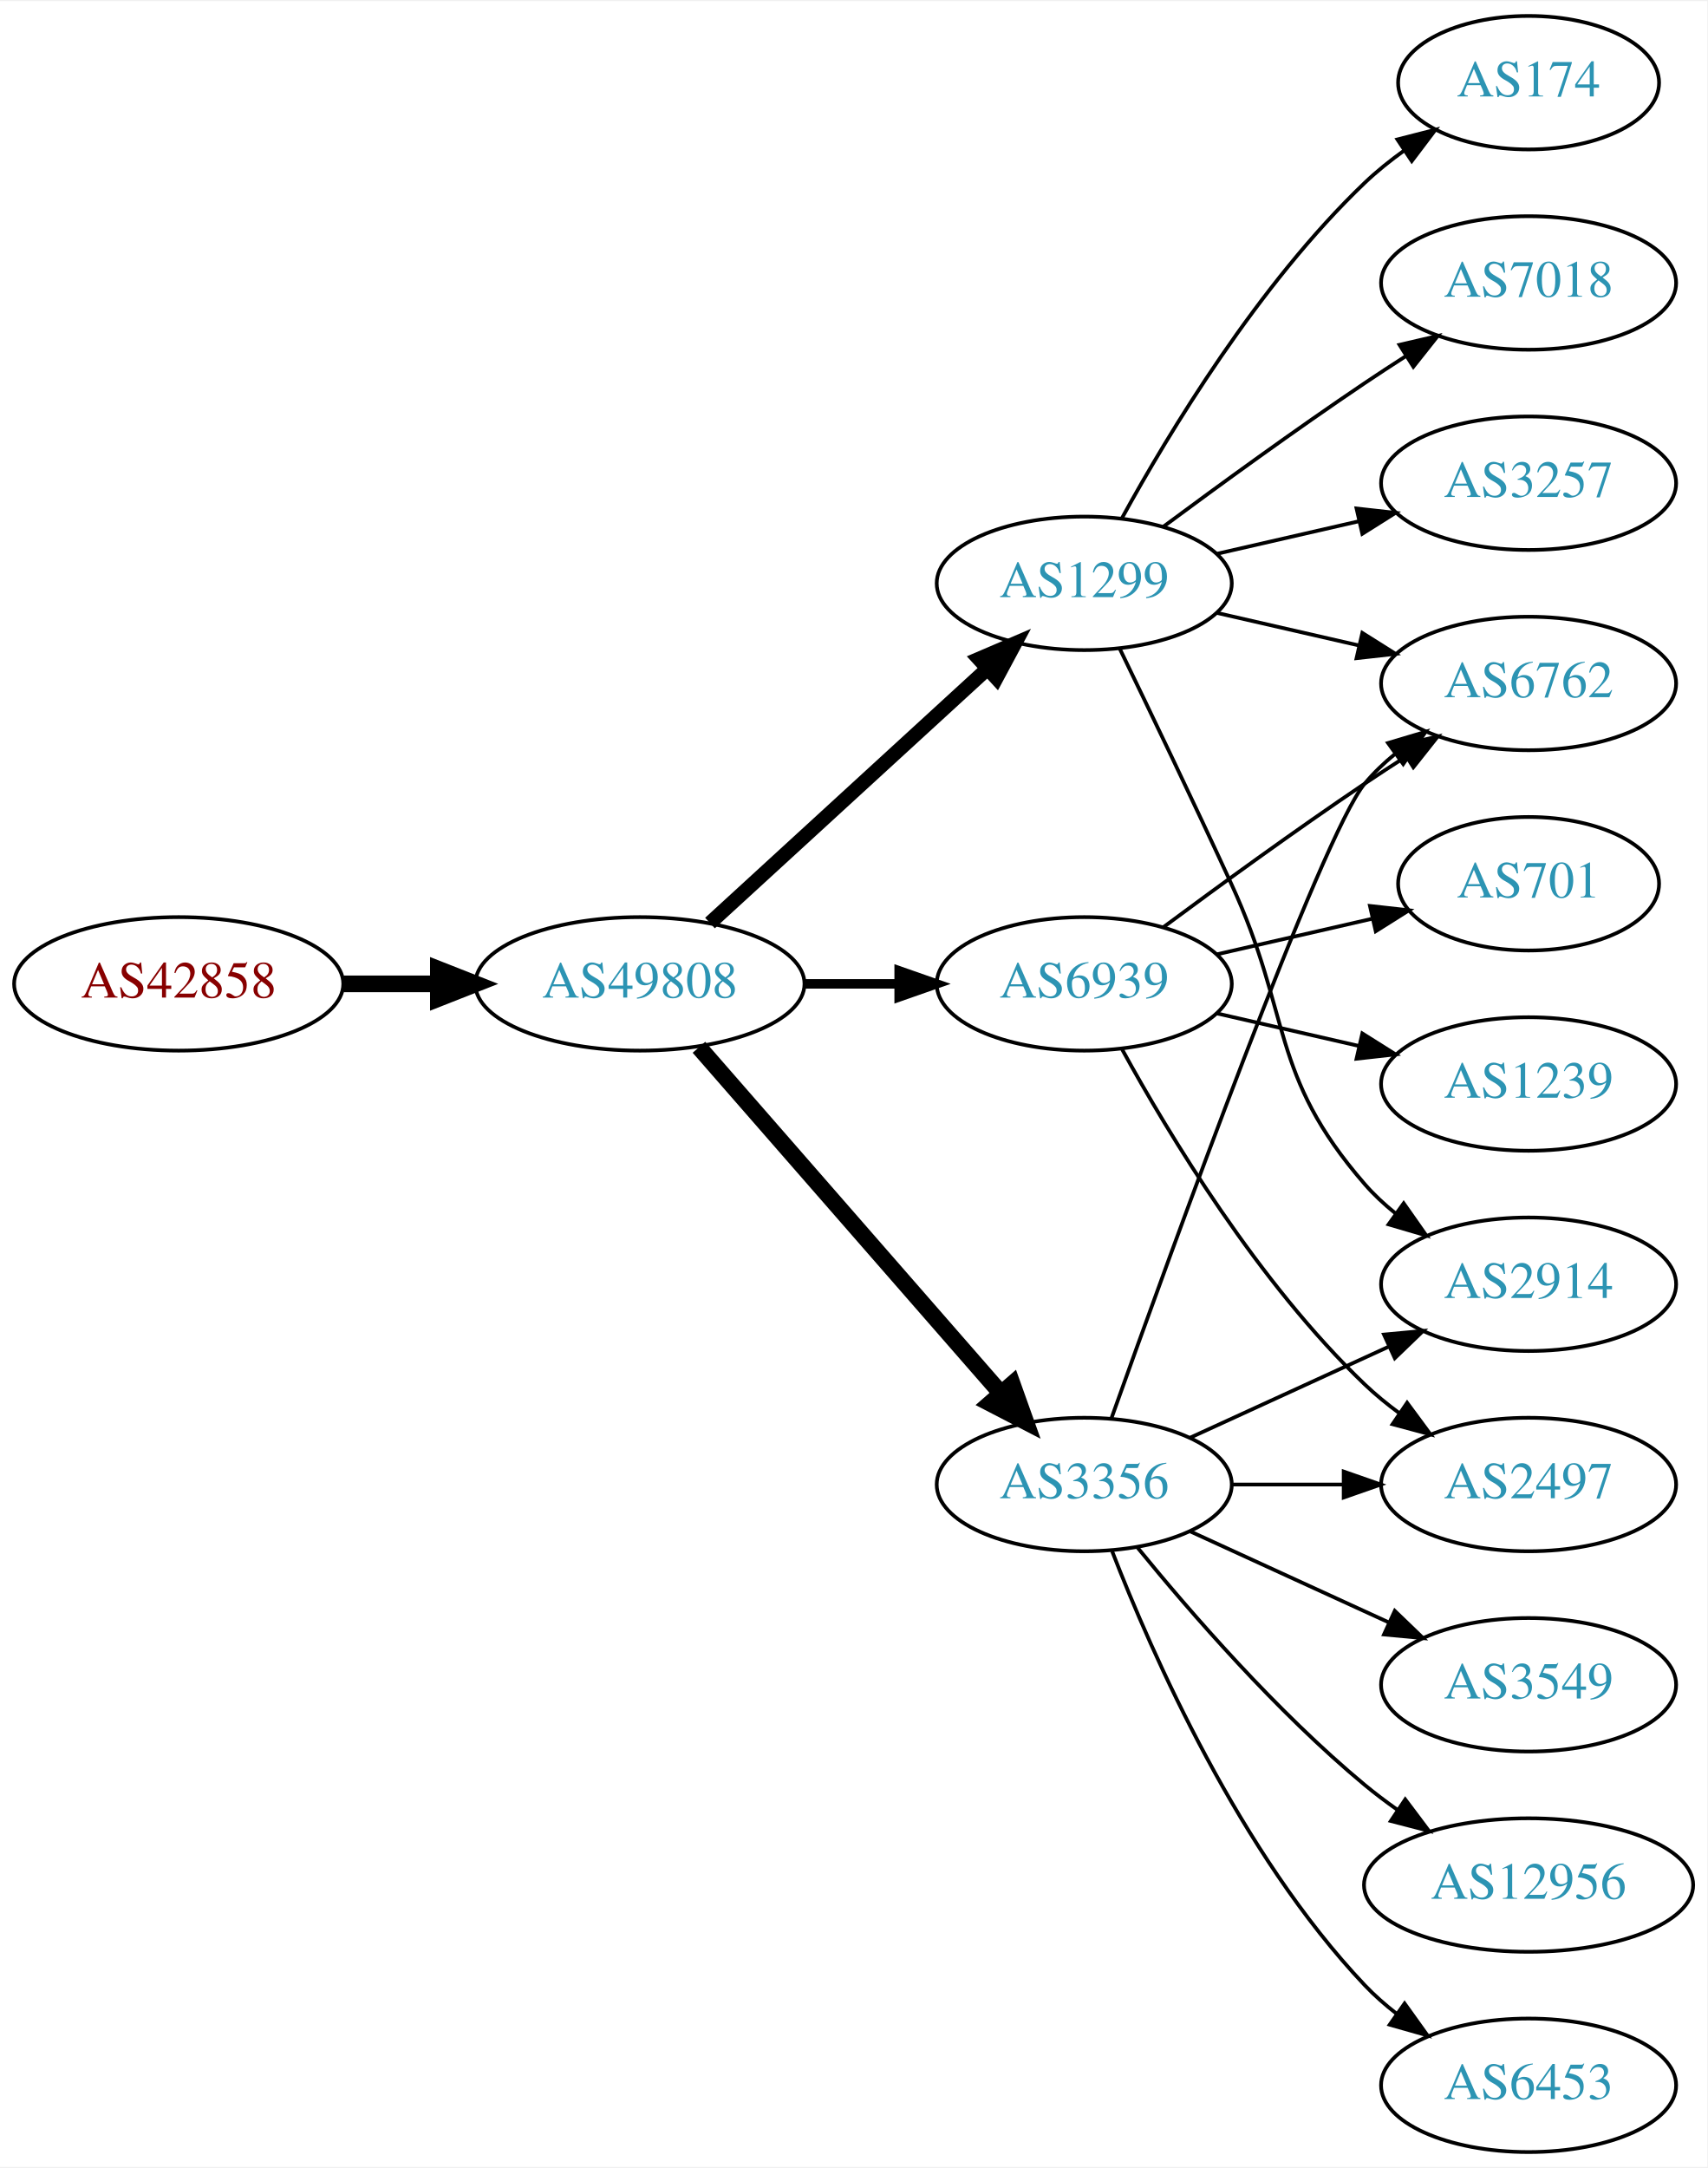
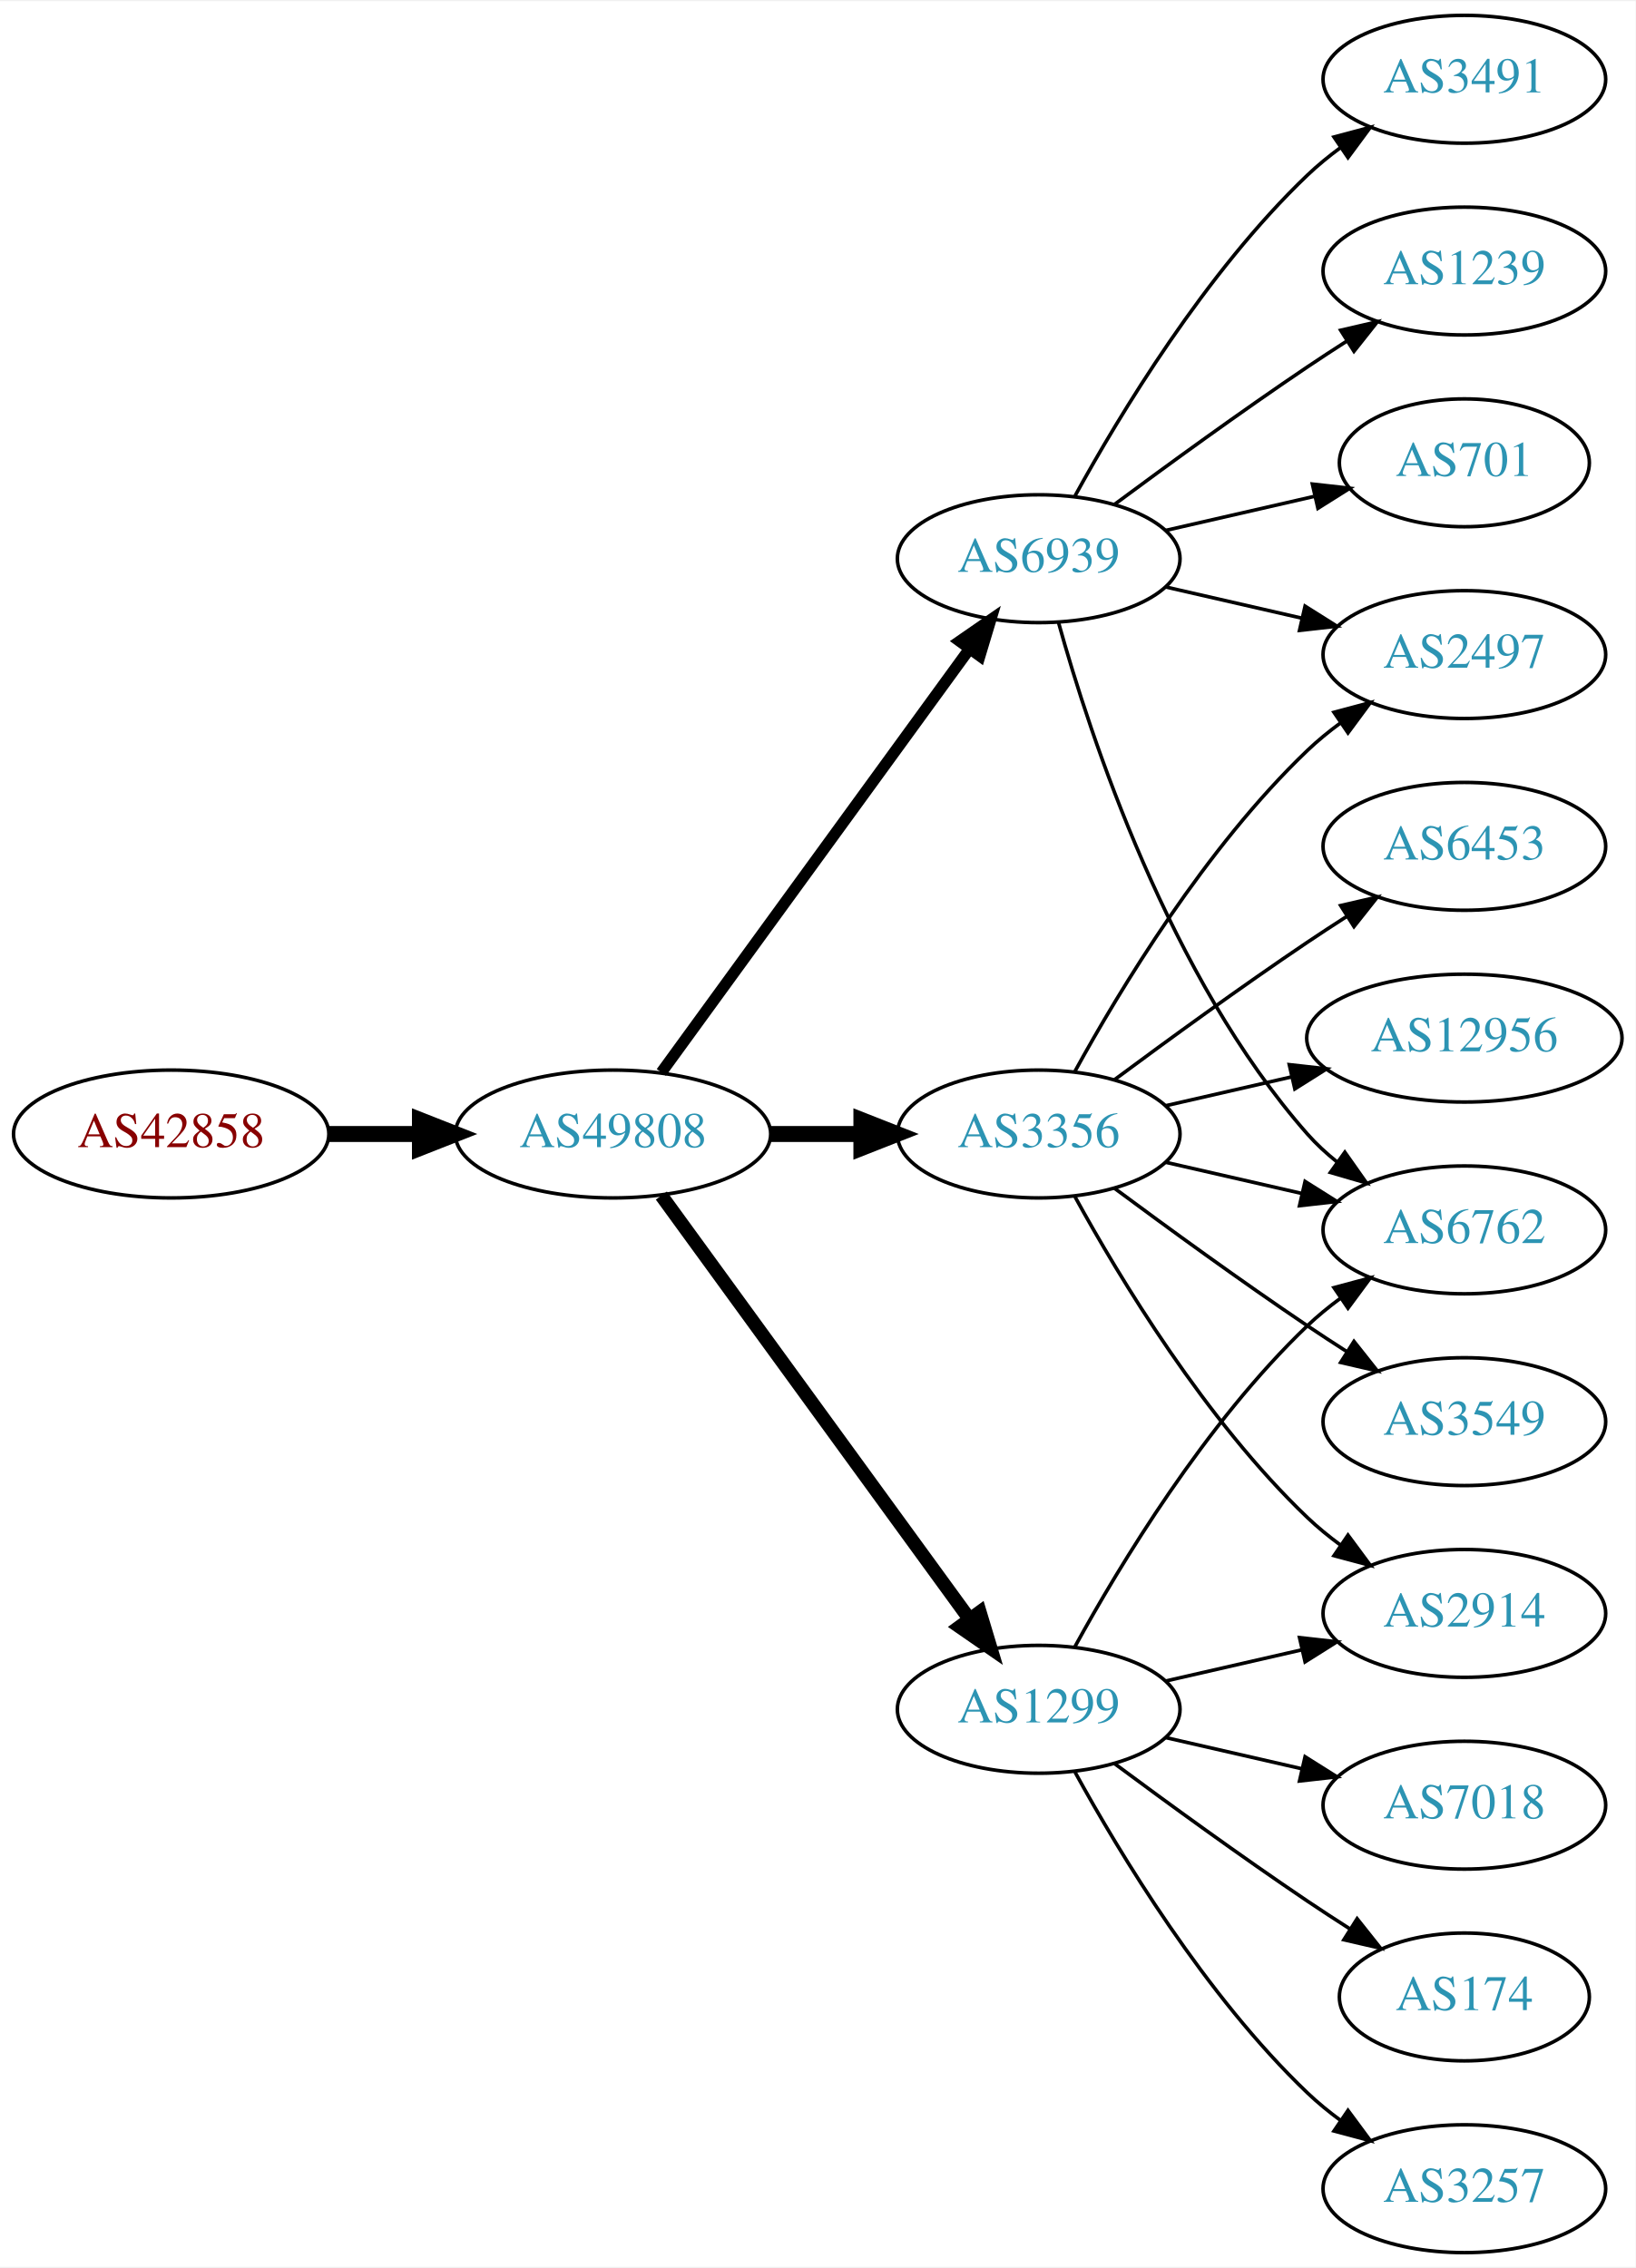
- <svg xmlns="http://www.w3.org/2000/svg" xmlns:xlink="http://www.w3.org/1999/xlink" width="460pt" height="584pt" viewBox="0.00 0.00 460.47 584.00">
-   <g id="graph0" class="graph" transform="scale(1 1) rotate(0) translate(4 580)">
-     <polygon fill="white" stroke="none" points="-4,4 -4,-580 456.469,-580 456.469,4 -4,4" />
+ <svg xmlns="http://www.w3.org/2000/svg" xmlns:xlink="http://www.w3.org/1999/xlink" width="460pt" height="638pt" viewBox="0.00 0.00 460.47 638.00">
+   <g id="graph0" class="graph" transform="scale(1 1) rotate(0) translate(4 634)">
+     <polygon fill="white" stroke="none" points="-4,4 -4,-634 456.469,-634 456.469,4 -4,4" />
    <g id="node1" class="node">
      <g id="a_node1">
        <a xlink:href="/asn/42858" xlink:title="AS42858 ~ WeTi-AS [AT]">
          <ellipse fill="#ffffff" stroke="black" cx="44.196" cy="-315" rx="44.393" ry="18" />
          <text text-anchor="middle" x="44.196" y="-311.3" font-family="Times,serif" font-size="14.00" fill="#880000">AS42858</text>
        </a>
      </g>
    </g>
    <g id="node2" class="node">
      <g id="a_node2">
        <a xlink:href="/asn/49808" xlink:title="AS49808 ~ POWERSPEED-AS [AT]">
          <ellipse fill="#ffffff" stroke="black" cx="168.588" cy="-315" rx="44.393" ry="18" />
          <text text-anchor="middle" x="168.588" y="-311.3" font-family="Times,serif" font-size="14.00" fill="#2c94b3">AS49808</text>
        </a>
      </g>
    </g>
    <g id="edge1" class="edge">
      <path fill="none" stroke="black" stroke-width="4.5" d="M88.692,-315C96.898,-315 105.569,-315 114.041,-315" />
      <polygon fill="black" stroke="black" stroke-width="4.5" points="114.233,-318.938 124.233,-315 114.233,-311.063 114.233,-318.938" />
    </g>
    <g id="node3" class="node">
      <g id="a_node3">
-         <a xlink:href="/asn/3356" xlink:title="AS3356 ~ Level 3 Parent, LLC [US]">
-           <ellipse fill="#ffffff" stroke="black" cx="288.431" cy="-180" rx="39.794" ry="18" />
-           <text text-anchor="middle" x="288.431" y="-176.3" font-family="Times,serif" font-size="14.00" fill="#2c94b3">AS3356</text>
+         <a xlink:href="/asn/1299" xlink:title="AS1299 ~ Telia Carrier [EU]">
+           <ellipse fill="#ffffff" stroke="black" cx="288.431" cy="-153" rx="39.794" ry="18" />
+           <text text-anchor="middle" x="288.431" y="-149.3" font-family="Times,serif" font-size="14.00" fill="#2c94b3">AS1299</text>
        </a>
      </g>
    </g>
    <g id="edge2" class="edge">
-       <path fill="none" stroke="black" stroke-width="4.5" d="M184.513,-297.902C205.056,-274.369 242.175,-231.845 265.771,-204.813" />
-       <polygon fill="black" stroke="black" stroke-width="4.5" points="269.017,-207.082 272.627,-196.959 263.085,-201.903 269.017,-207.082" />
+       <path fill="none" stroke="black" stroke-width="3.857" d="M182.199,-297.663C203.02,-269.04 244.683,-211.767 268.871,-178.514" />
+       <polygon fill="black" stroke="black" stroke-width="3.857" points="271.858,-180.358 274.91,-170.212 266.197,-176.24 271.858,-180.358" />
    </g>
    <g id="node4" class="node">
      <g id="a_node4">
-         <a xlink:href="/asn/1299" xlink:title="AS1299 ~ Telia Carrier [EU]">
-           <ellipse fill="#ffffff" stroke="black" cx="288.431" cy="-423" rx="39.794" ry="18" />
-           <text text-anchor="middle" x="288.431" y="-419.3" font-family="Times,serif" font-size="14.00" fill="#2c94b3">AS1299</text>
+         <a xlink:href="/asn/3356" xlink:title="AS3356 ~ Level 3 Parent, LLC [US]">
+           <ellipse fill="#ffffff" stroke="black" cx="288.431" cy="-315" rx="39.794" ry="18" />
+           <text text-anchor="middle" x="288.431" y="-311.3" font-family="Times,serif" font-size="14.00" fill="#2c94b3">AS3356</text>
        </a>
      </g>
    </g>
    <g id="edge3" class="edge">
-       <path fill="none" stroke="black" stroke-width="3.857" d="M187.486,-331.403C207.414,-349.667 239.772,-379.322 262.249,-399.921" />
-       <polygon fill="black" stroke="black" stroke-width="3.857" points="260.014,-402.62 269.751,-406.797 264.743,-397.46 260.014,-402.62" />
+       <path fill="none" stroke="black" stroke-width="4.5" d="M212.799,-315C221.112,-315 229.875,-315 238.357,-315" />
+       <polygon fill="black" stroke="black" stroke-width="4.5" points="238.516,-318.938 248.516,-315 238.516,-311.063 238.516,-318.938" />
    </g>
    <g id="node5" class="node">
      <g id="a_node5">
        <a xlink:href="/asn/6939" xlink:title="AS6939 ~ Hurricane Electric LLC [US]">
-           <ellipse fill="#ffffff" stroke="black" cx="288.431" cy="-315" rx="39.794" ry="18" />
-           <text text-anchor="middle" x="288.431" y="-311.3" font-family="Times,serif" font-size="14.00" fill="#2c94b3">AS6939</text>
+           <ellipse fill="#ffffff" stroke="black" cx="288.431" cy="-477" rx="39.794" ry="18" />
+           <text text-anchor="middle" x="288.431" y="-473.3" font-family="Times,serif" font-size="14.00" fill="#2c94b3">AS6939</text>
        </a>
      </g>
    </g>
    <g id="edge4" class="edge">
-       <path fill="none" stroke="black" stroke-width="2.571" d="M212.799,-315C221.112,-315 229.875,-315 238.357,-315" />
-       <polygon fill="black" stroke="black" stroke-width="2.571" points="238.516,-318.5 248.516,-315 238.516,-311.5 238.516,-318.5" />
+       <path fill="none" stroke="black" stroke-width="3.214" d="M182.199,-332.337C203.02,-360.96 244.683,-418.233 268.871,-451.486" />
+       <polygon fill="black" stroke="black" stroke-width="3.214" points="266.197,-453.76 274.91,-459.788 271.858,-449.642 266.197,-453.76" />
    </g>
    <g id="node6" class="node">
      <g id="a_node6">
        <a xlink:href="/asn/2914" xlink:title="AS2914 ~ NTT America, Inc. [US]">
-           <ellipse fill="#ffffff" stroke="black" cx="408.273" cy="-234" rx="39.794" ry="18" />
-           <text text-anchor="middle" x="408.273" y="-230.3" font-family="Times,serif" font-size="14.00" fill="#2c94b3">AS2914</text>
-         </a>
-       </g>
-     </g>
-     <g id="edge14" class="edge">
-       <path fill="none" stroke="black" d="M317.06,-192.661C333.017,-199.973 353.287,-209.261 370.57,-217.181" />
-       <polygon fill="black" stroke="black" points="369.269,-220.435 379.818,-221.419 372.185,-214.071 369.269,-220.435" />
+           <ellipse fill="#ffffff" stroke="black" cx="408.273" cy="-180" rx="39.794" ry="18" />
+           <text text-anchor="middle" x="408.273" y="-176.3" font-family="Times,serif" font-size="14.00" fill="#2c94b3">AS2914</text>
+         </a>
+       </g>
+     </g>
+     <g id="edge5" class="edge">
+       <path fill="none" stroke="black" d="M324.15,-160.955C336.15,-163.704 349.771,-166.825 362.463,-169.733" />
+       <polygon fill="black" stroke="black" points="361.866,-173.187 372.395,-172.009 363.429,-166.364 361.866,-173.187" />
+     </g>
+     <g id="node7" class="node">
+       <g id="a_node7">
+         <a xlink:href="/asn/7018" xlink:title="AS7018 ~ AT&amp;T Services, Inc. [US]">
+           <ellipse fill="#ffffff" stroke="black" cx="408.273" cy="-126" rx="39.794" ry="18" />
+           <text text-anchor="middle" x="408.273" y="-122.3" font-family="Times,serif" font-size="14.00" fill="#2c94b3">AS7018</text>
+         </a>
+       </g>
+     </g>
+     <g id="edge6" class="edge">
+       <path fill="none" stroke="black" d="M324.15,-145.045C336.15,-142.296 349.771,-139.175 362.463,-136.267" />
+       <polygon fill="black" stroke="black" points="363.429,-139.636 372.395,-133.991 361.866,-132.813 363.429,-139.636" />
+     </g>
+     <g id="node8" class="node">
+       <g id="a_node8">
+         <a xlink:href="/asn/174" xlink:title="AS174 ~ Cogent Communications [US]">
+           <ellipse fill="#ffffff" stroke="black" cx="408.273" cy="-72" rx="35.194" ry="18" />
+           <text text-anchor="middle" x="408.273" y="-68.3" font-family="Times,serif" font-size="14.00" fill="#2c94b3">AS174</text>
+         </a>
+       </g>
+     </g>
+     <g id="edge7" class="edge">
+       <path fill="none" stroke="black" d="M309.761,-137.723C324.623,-126.696 345.368,-111.593 364.077,-99 367.895,-96.43 371.945,-93.79 375.975,-91.214" />
+       <polygon fill="black" stroke="black" points="378.079,-94.025 384.669,-85.729 374.344,-88.105 378.079,-94.025" />
    </g>
    <g id="node9" class="node">
      <g id="a_node9">
        <a xlink:href="/asn/6762" xlink:title="AS6762 ~ TELECOM ITALIA SPARKLE S.p.A. [IT]">
-           <ellipse fill="#ffffff" stroke="black" cx="408.273" cy="-396" rx="39.794" ry="18" />
-           <text text-anchor="middle" x="408.273" y="-392.3" font-family="Times,serif" font-size="14.00" fill="#2c94b3">AS6762</text>
-         </a>
-       </g>
-     </g>
-     <g id="edge15" class="edge">
-       <path fill="none" stroke="black" d="M295.761,-197.86C311.602,-242.267 352.511,-355.103 364.077,-369 366.482,-371.889 369.278,-374.563 372.271,-377.013" />
-       <polygon fill="black" stroke="black" points="370.359,-379.95 380.514,-382.973 374.461,-374.277 370.359,-379.95" />
-     </g>
-     <g id="node11" class="node">
-       <g id="a_node11">
-         <a xlink:href="/asn/3549" xlink:title="AS3549 ~ Level 3 Parent, LLC [US]">
-           <ellipse fill="#ffffff" stroke="black" cx="408.273" cy="-126" rx="39.794" ry="18" />
-           <text text-anchor="middle" x="408.273" y="-122.3" font-family="Times,serif" font-size="14.00" fill="#2c94b3">AS3549</text>
-         </a>
-       </g>
-     </g>
-     <g id="edge10" class="edge">
-       <path fill="none" stroke="black" d="M317.06,-167.339C333.017,-160.027 353.287,-150.739 370.57,-142.819" />
-       <polygon fill="black" stroke="black" points="372.185,-145.929 379.818,-138.581 369.269,-139.565 372.185,-145.929" />
-     </g>
-     <g id="node12" class="node">
-       <g id="a_node12">
-         <a xlink:href="/asn/12956" xlink:title="AS12956 ~ TELXIUS [ES]">
-           <ellipse fill="#ffffff" stroke="black" cx="408.273" cy="-72" rx="44.393" ry="18" />
-           <text text-anchor="middle" x="408.273" y="-68.3" font-family="Times,serif" font-size="14.00" fill="#2c94b3">AS12956</text>
-         </a>
-       </g>
-     </g>
-     <g id="edge11" class="edge">
-       <path fill="none" stroke="black" d="M302.85,-162.935C316.964,-145.625 340.379,-118.655 364.077,-99 366.815,-96.729 369.759,-94.506 372.776,-92.37" />
-       <polygon fill="black" stroke="black" points="375.002,-95.092 381.365,-86.621 371.108,-89.275 375.002,-95.092" />
-     </g>
-     <g id="node13" class="node">
-       <g id="a_node13">
-         <a xlink:href="/asn/6453" xlink:title="AS6453 ~ TATA COMMUNICATIONS (AMERICA) INC [US]">
-           <ellipse fill="#ffffff" stroke="black" cx="408.273" cy="-18" rx="39.794" ry="18" />
-           <text text-anchor="middle" x="408.273" y="-14.3" font-family="Times,serif" font-size="14.00" fill="#2c94b3">AS6453</text>
-         </a>
-       </g>
-     </g>
-     <g id="edge12" class="edge">
-       <path fill="none" stroke="black" d="M295.954,-162.006C306.704,-134.272 330.362,-80.571 364.077,-45 366.663,-42.272 369.581,-39.706 372.649,-37.323" />
-       <polygon fill="black" stroke="black" points="374.827,-40.069 380.997,-31.457 370.803,-34.342 374.827,-40.069" />
-     </g>
-     <g id="node14" class="node">
-       <g id="a_node14">
-         <a xlink:href="/asn/2497" xlink:title="AS2497 ~ Internet Initiative Japan Inc. [JP]">
-           <ellipse fill="#ffffff" stroke="black" cx="408.273" cy="-180" rx="39.794" ry="18" />
-           <text text-anchor="middle" x="408.273" y="-176.3" font-family="Times,serif" font-size="14.00" fill="#2c94b3">AS2497</text>
-         </a>
-       </g>
-     </g>
-     <g id="edge13" class="edge">
-       <path fill="none" stroke="black" d="M328.343,-180C337.897,-180 348.246,-180 358.209,-180" />
-       <polygon fill="black" stroke="black" points="358.402,-183.5 368.402,-180 358.402,-176.5 358.402,-183.5" />
-     </g>
-     <g id="edge5" class="edge">
-       <path fill="none" stroke="black" d="M298.012,-405.367C305.936,-389.002 317.972,-363.935 328.077,-342 344.561,-306.219 338.243,-290.742 364.077,-261 366.542,-258.162 369.379,-255.523 372.397,-253.094" />
-       <polygon fill="black" stroke="black" points="374.583,-255.833 380.675,-247.164 370.507,-250.142 374.583,-255.833" />
-     </g>
-     <g id="node7" class="node">
-       <g id="a_node7">
-         <a xlink:href="/asn/174" xlink:title="AS174 ~ Cogent Communications [US]">
-           <ellipse fill="#ffffff" stroke="black" cx="408.273" cy="-558" rx="35.194" ry="18" />
-           <text text-anchor="middle" x="408.273" y="-554.3" font-family="Times,serif" font-size="14.00" fill="#2c94b3">AS174</text>
-         </a>
-       </g>
-     </g>
-     <g id="edge6" class="edge">
-       <path fill="none" stroke="black" d="M298.672,-440.713C311.218,-463.561 335.394,-503.611 364.077,-531 367.331,-534.107 370.998,-537.046 374.785,-539.76" />
-       <polygon fill="black" stroke="black" points="372.887,-542.701 383.153,-545.322 376.762,-536.872 372.887,-542.701" />
-     </g>
-     <g id="node8" class="node">
-       <g id="a_node8">
-         <a xlink:href="/asn/7018" xlink:title="AS7018 ~ AT&amp;T Services, Inc. [US]">
-           <ellipse fill="#ffffff" stroke="black" cx="408.273" cy="-504" rx="39.794" ry="18" />
-           <text text-anchor="middle" x="408.273" y="-500.3" font-family="Times,serif" font-size="14.00" fill="#2c94b3">AS7018</text>
-         </a>
-       </g>
-     </g>
-     <g id="edge7" class="edge">
-       <path fill="none" stroke="black" d="M309.761,-438.277C324.623,-449.304 345.368,-464.407 364.077,-477 367.626,-479.389 371.377,-481.839 375.125,-484.242" />
-       <polygon fill="black" stroke="black" points="373.451,-487.325 383.774,-489.712 377.193,-481.409 373.451,-487.325" />
+           <ellipse fill="#ffffff" stroke="black" cx="408.273" cy="-288" rx="39.794" ry="18" />
+           <text text-anchor="middle" x="408.273" y="-284.3" font-family="Times,serif" font-size="14.00" fill="#2c94b3">AS6762</text>
+         </a>
+       </g>
    </g>
    <g id="edge8" class="edge">
-       <path fill="none" stroke="black" d="M324.15,-415.045C336.15,-412.296 349.771,-409.175 362.463,-406.267" />
-       <polygon fill="black" stroke="black" points="363.429,-409.636 372.395,-403.991 361.866,-402.813 363.429,-409.636" />
+       <path fill="none" stroke="black" d="M298.672,-170.713C311.218,-193.561 335.394,-233.611 364.077,-261 366.946,-263.739 370.134,-266.347 373.443,-268.785" />
+       <polygon fill="black" stroke="black" points="371.567,-271.742 381.803,-274.477 375.507,-265.956 371.567,-271.742" />
    </g>
    <g id="node10" class="node">
      <g id="a_node10">
        <a xlink:href="/asn/3257" xlink:title="AS3257 ~ GTT [DE]">
+           <ellipse fill="#ffffff" stroke="black" cx="408.273" cy="-18" rx="39.794" ry="18" />
+           <text text-anchor="middle" x="408.273" y="-14.3" font-family="Times,serif" font-size="14.00" fill="#2c94b3">AS3257</text>
+         </a>
+       </g>
+     </g>
+     <g id="edge9" class="edge">
+       <path fill="none" stroke="black" d="M298.672,-135.287C311.218,-112.439 335.394,-72.389 364.077,-45 366.946,-42.261 370.134,-39.653 373.443,-37.215" />
+       <polygon fill="black" stroke="black" points="375.507,-40.044 381.803,-31.523 371.567,-34.258 375.507,-40.044" />
+     </g>
+     <g id="edge11" class="edge">
+       <path fill="none" stroke="black" d="M298.672,-297.287C311.218,-274.439 335.394,-234.389 364.077,-207 366.946,-204.261 370.134,-201.653 373.443,-199.215" />
+       <polygon fill="black" stroke="black" points="375.507,-202.044 381.803,-193.523 371.567,-196.258 375.507,-202.044" />
+     </g>
+     <g id="edge12" class="edge">
+       <path fill="none" stroke="black" d="M324.15,-307.045C336.15,-304.296 349.771,-301.175 362.463,-298.267" />
+       <polygon fill="black" stroke="black" points="363.429,-301.636 372.395,-295.991 361.866,-294.813 363.429,-301.636" />
+     </g>
+     <g id="node11" class="node">
+       <g id="a_node11">
+         <a xlink:href="/asn/2497" xlink:title="AS2497 ~ Internet Initiative Japan Inc. [JP]">
          <ellipse fill="#ffffff" stroke="black" cx="408.273" cy="-450" rx="39.794" ry="18" />
-           <text text-anchor="middle" x="408.273" y="-446.3" font-family="Times,serif" font-size="14.00" fill="#2c94b3">AS3257</text>
-         </a>
-       </g>
-     </g>
-     <g id="edge9" class="edge">
-       <path fill="none" stroke="black" d="M324.15,-430.955C336.15,-433.704 349.771,-436.825 362.463,-439.733" />
-       <polygon fill="black" stroke="black" points="361.866,-443.187 372.395,-442.009 363.429,-436.364 361.866,-443.187" />
-     </g>
-     <g id="edge18" class="edge">
+           <text text-anchor="middle" x="408.273" y="-446.3" font-family="Times,serif" font-size="14.00" fill="#2c94b3">AS2497</text>
+         </a>
+       </g>
+     </g>
+     <g id="edge10" class="edge">
+       <path fill="none" stroke="black" d="M298.672,-332.713C311.218,-355.561 335.394,-395.611 364.077,-423 366.946,-425.739 370.134,-428.347 373.443,-430.785" />
+       <polygon fill="black" stroke="black" points="371.567,-433.742 381.803,-436.477 375.507,-427.956 371.567,-433.742" />
+     </g>
+     <g id="node12" class="node">
+       <g id="a_node12">
+         <a xlink:href="/asn/6453" xlink:title="AS6453 ~ TATA COMMUNICATIONS (AMERICA) INC [US]">
+           <ellipse fill="#ffffff" stroke="black" cx="408.273" cy="-396" rx="39.794" ry="18" />
+           <text text-anchor="middle" x="408.273" y="-392.3" font-family="Times,serif" font-size="14.00" fill="#2c94b3">AS6453</text>
+         </a>
+       </g>
+     </g>
+     <g id="edge13" class="edge">
      <path fill="none" stroke="black" d="M309.761,-330.277C324.623,-341.304 345.368,-356.407 364.077,-369 367.626,-371.389 371.377,-373.839 375.125,-376.242" />
      <polygon fill="black" stroke="black" points="373.451,-379.325 383.774,-381.712 377.193,-373.409 373.451,-379.325" />
    </g>
+     <g id="node13" class="node">
+       <g id="a_node13">
+         <a xlink:href="/asn/12956" xlink:title="AS12956 ~ TELXIUS [ES]">
+           <ellipse fill="#ffffff" stroke="black" cx="408.273" cy="-342" rx="44.393" ry="18" />
+           <text text-anchor="middle" x="408.273" y="-338.3" font-family="Times,serif" font-size="14.00" fill="#2c94b3">AS12956</text>
+         </a>
+       </g>
+     </g>
+     <g id="edge14" class="edge">
+       <path fill="none" stroke="black" d="M324.15,-322.955C335.289,-325.507 347.824,-328.379 359.717,-331.104" />
+       <polygon fill="black" stroke="black" points="358.982,-334.526 369.511,-333.348 360.545,-327.703 358.982,-334.526" />
+     </g>
+     <g id="node14" class="node">
+       <g id="a_node14">
+         <a xlink:href="/asn/3549" xlink:title="AS3549 ~ Level 3 Parent, LLC [US]">
+           <ellipse fill="#ffffff" stroke="black" cx="408.273" cy="-234" rx="39.794" ry="18" />
+           <text text-anchor="middle" x="408.273" y="-230.3" font-family="Times,serif" font-size="14.00" fill="#2c94b3">AS3549</text>
+         </a>
+       </g>
+     </g>
+     <g id="edge15" class="edge">
+       <path fill="none" stroke="black" d="M309.761,-299.723C324.623,-288.696 345.368,-273.593 364.077,-261 367.626,-258.611 371.377,-256.161 375.125,-253.758" />
+       <polygon fill="black" stroke="black" points="377.193,-256.591 383.774,-248.288 373.451,-250.675 377.193,-256.591" />
+     </g>
+     <g id="edge18" class="edge">
+       <path fill="none" stroke="black" d="M294.004,-459.054C302.909,-427.005 325.194,-359.158 364.077,-315 366.561,-312.179 369.411,-309.551 372.437,-307.129" />
+       <polygon fill="black" stroke="black" points="374.622,-309.869 380.726,-301.209 370.554,-304.172 374.622,-309.869" />
+     </g>
    <g id="edge17" class="edge">
-       <path fill="none" stroke="black" d="M298.672,-297.287C311.218,-274.439 335.394,-234.389 364.077,-207 366.946,-204.261 370.134,-201.653 373.443,-199.215" />
-       <polygon fill="black" stroke="black" points="375.507,-202.044 381.803,-193.523 371.567,-196.258 375.507,-202.044" />
+       <path fill="none" stroke="black" d="M324.15,-469.045C336.15,-466.296 349.771,-463.175 362.463,-460.267" />
+       <polygon fill="black" stroke="black" points="363.429,-463.636 372.395,-457.991 361.866,-456.813 363.429,-463.636" />
    </g>
    <g id="node15" class="node">
      <g id="a_node15">
-         <a xlink:href="/asn/701" xlink:title="AS701 ~ UUNET [US]">
-           <ellipse fill="#ffffff" stroke="black" cx="408.273" cy="-342" rx="35.194" ry="18" />
-           <text text-anchor="middle" x="408.273" y="-338.3" font-family="Times,serif" font-size="14.00" fill="#2c94b3">AS701</text>
+         <a xlink:href="/asn/3491" xlink:title="AS3491 ~ PCCW Global, Inc. [US]">
+           <ellipse fill="#ffffff" stroke="black" cx="408.273" cy="-612" rx="39.794" ry="18" />
+           <text text-anchor="middle" x="408.273" y="-608.3" font-family="Times,serif" font-size="14.00" fill="#2c94b3">AS3491</text>
        </a>
      </g>
    </g>
    <g id="edge16" class="edge">
-       <path fill="none" stroke="black" d="M324.15,-322.955C337.243,-325.955 352.265,-329.396 365.906,-332.522" />
-       <polygon fill="black" stroke="black" points="365.484,-336.016 376.013,-334.838 367.047,-329.193 365.484,-336.016" />
+       <path fill="none" stroke="black" d="M298.672,-494.713C311.218,-517.561 335.394,-557.611 364.077,-585 366.946,-587.739 370.134,-590.347 373.443,-592.785" />
+       <polygon fill="black" stroke="black" points="371.567,-595.742 381.803,-598.477 375.507,-589.956 371.567,-595.742" />
    </g>
    <g id="node16" class="node">
      <g id="a_node16">
        <a xlink:href="/asn/1239" xlink:title="AS1239 ~ Sprint [US]">
-           <ellipse fill="#ffffff" stroke="black" cx="408.273" cy="-288" rx="39.794" ry="18" />
-           <text text-anchor="middle" x="408.273" y="-284.3" font-family="Times,serif" font-size="14.00" fill="#2c94b3">AS1239</text>
+           <ellipse fill="#ffffff" stroke="black" cx="408.273" cy="-558" rx="39.794" ry="18" />
+           <text text-anchor="middle" x="408.273" y="-554.3" font-family="Times,serif" font-size="14.00" fill="#2c94b3">AS1239</text>
        </a>
      </g>
    </g>
    <g id="edge19" class="edge">
-       <path fill="none" stroke="black" d="M324.15,-307.045C336.15,-304.296 349.771,-301.175 362.463,-298.267" />
-       <polygon fill="black" stroke="black" points="363.429,-301.636 372.395,-295.991 361.866,-294.813 363.429,-301.636" />
+       <path fill="none" stroke="black" d="M309.761,-492.277C324.623,-503.304 345.368,-518.407 364.077,-531 367.626,-533.389 371.377,-535.839 375.125,-538.242" />
+       <polygon fill="black" stroke="black" points="373.451,-541.325 383.774,-543.712 377.193,-535.409 373.451,-541.325" />
+     </g>
+     <g id="node17" class="node">
+       <g id="a_node17">
+         <a xlink:href="/asn/701" xlink:title="AS701 ~ UUNET [US]">
+           <ellipse fill="#ffffff" stroke="black" cx="408.273" cy="-504" rx="35.194" ry="18" />
+           <text text-anchor="middle" x="408.273" y="-500.3" font-family="Times,serif" font-size="14.00" fill="#2c94b3">AS701</text>
+         </a>
+       </g>
+     </g>
+     <g id="edge20" class="edge">
+       <path fill="none" stroke="black" d="M324.15,-484.955C337.243,-487.955 352.265,-491.396 365.906,-494.522" />
+       <polygon fill="black" stroke="black" points="365.484,-498.016 376.013,-496.838 367.047,-491.193 365.484,-498.016" />
    </g>
  </g>
</svg>
